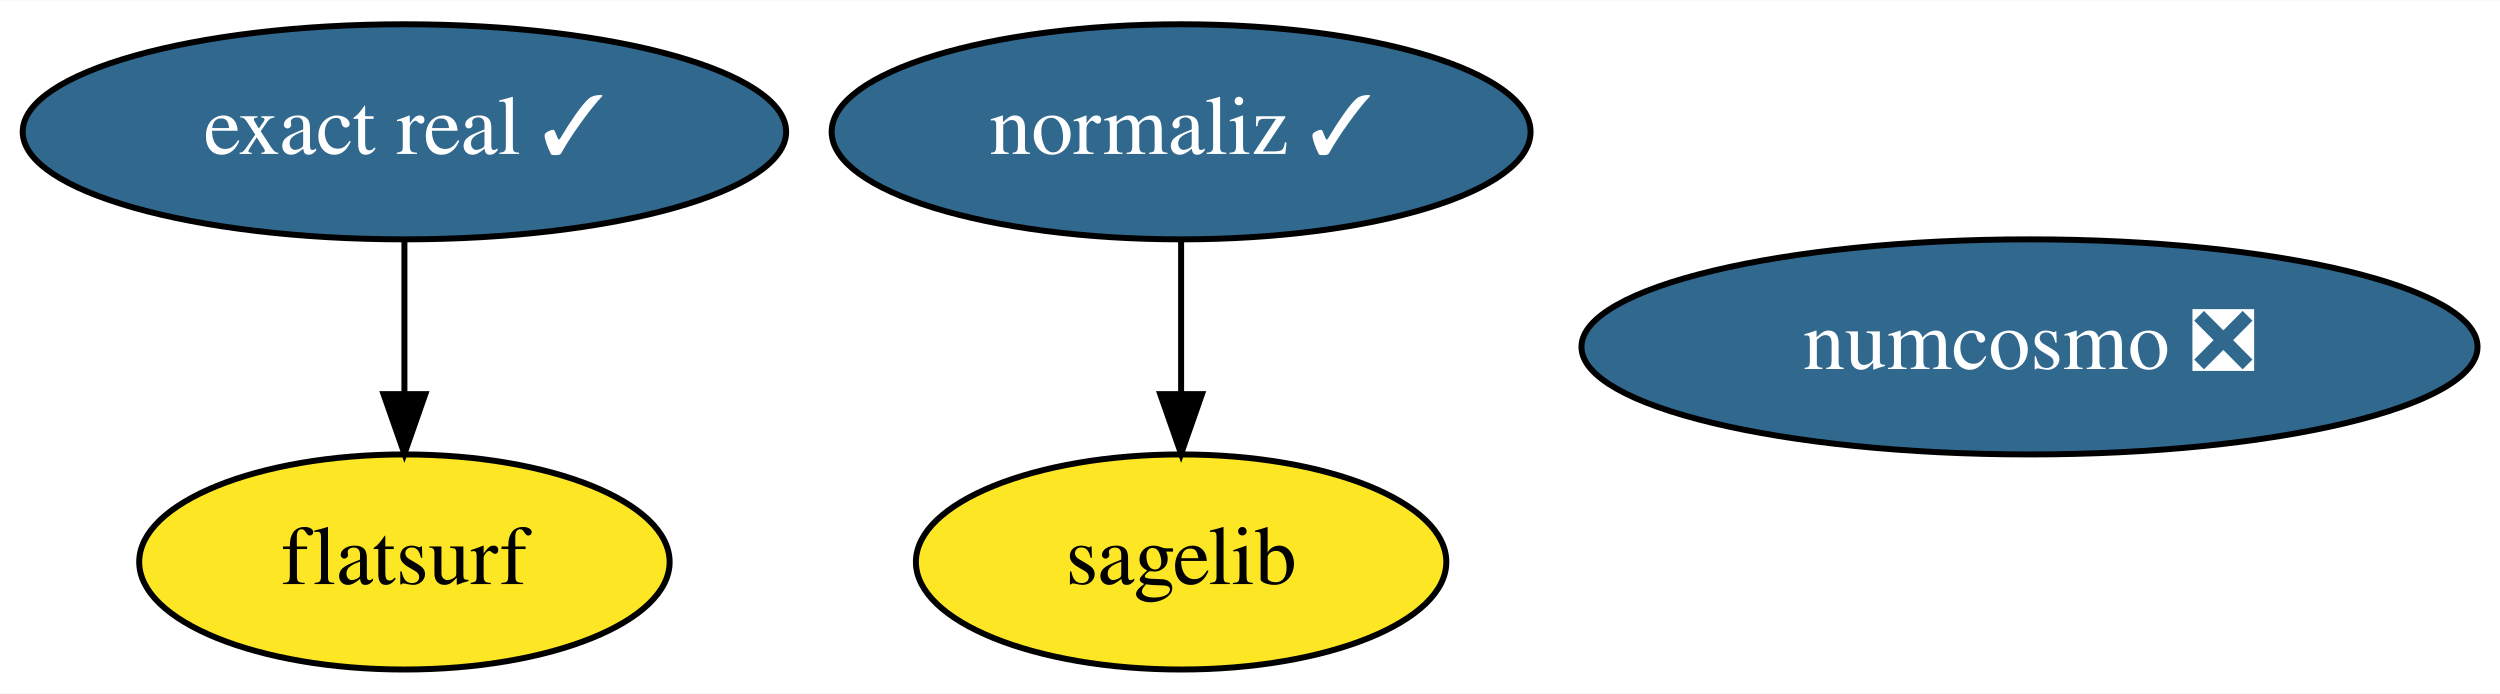
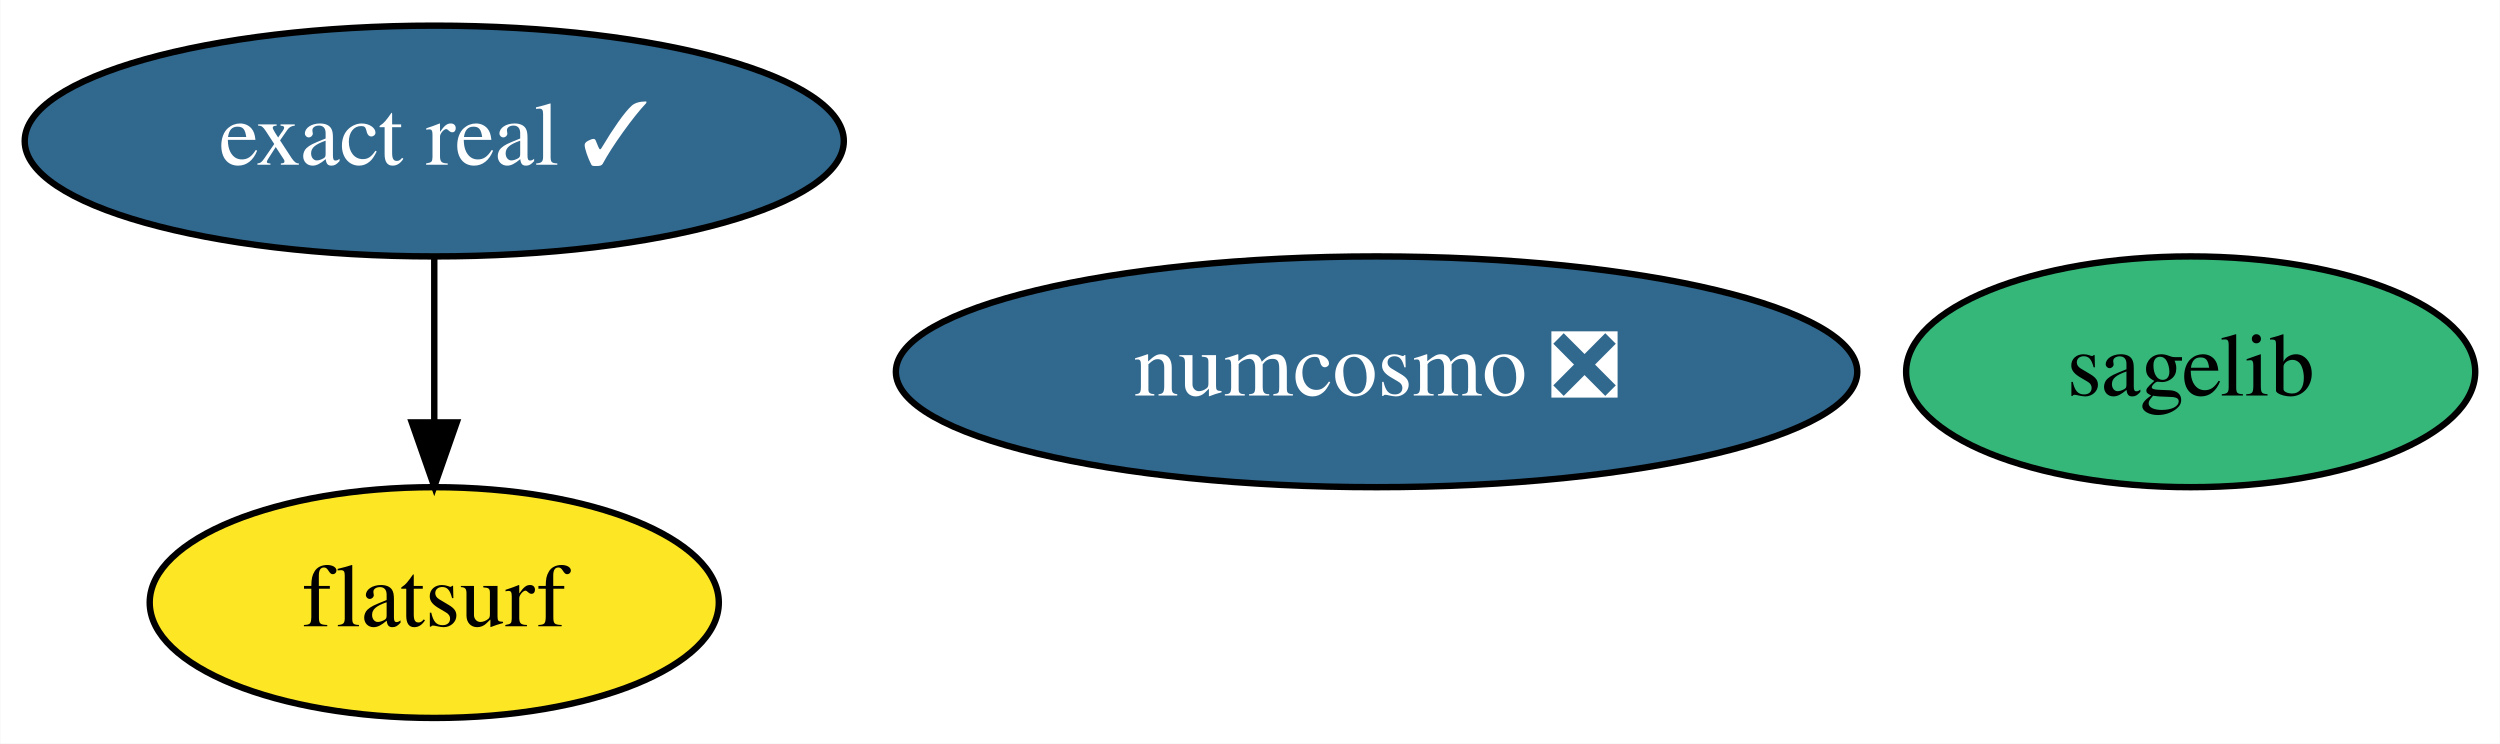
- <svg xmlns="http://www.w3.org/2000/svg" xmlns:xlink="http://www.w3.org/1999/xlink" width="418pt" height="116pt" viewBox="0.00 0.00 418.44 116.00">
+ <svg xmlns="http://www.w3.org/2000/svg" xmlns:xlink="http://www.w3.org/1999/xlink" width="390pt" height="116pt" viewBox="0.00 0.00 389.89 116.00">
  <g id="graph0" class="graph" transform="scale(1 1) rotate(0) translate(4 112)">
-     <polygon fill="white" stroke="transparent" points="-4,4 -4,-112 414.44,-112 414.44,4 -4,4" />
+     <polygon fill="white" stroke="transparent" points="-4,4 -4,-112 385.89,-112 385.89,4 -4,4" />
    <g id="node1" class="node">
      <g id="a_node1">
        <a xlink:href="https://github.com/conda-forge/sagelib-feedstock" xlink:title="sagelib">
-           <ellipse fill="#fde725" stroke="black" cx="193.69" cy="-18" rx="44.39" ry="18" />
-           <text text-anchor="middle" x="193.69" y="-14.3" font-family="Times,serif" font-size="14.00">sagelib</text>
+           <ellipse fill="#35b779" stroke="black" cx="337.69" cy="-54" rx="44.39" ry="18" />
+           <text text-anchor="middle" x="337.69" y="-50.3" font-family="Times,serif" font-size="14.00">sagelib</text>
        </a>
      </g>
    </g>
    <g id="node2" class="node">
      <g id="a_node2">
        <a xlink:href="https://github.com/conda-forge/numcosmo-feedstock/pull/26" xlink:title="numcosmo ❎">
-           <ellipse fill="#31688e" stroke="black" cx="335.69" cy="-54" rx="74.99" ry="18" />
-           <text text-anchor="middle" x="335.69" y="-50.3" font-family="Times,serif" font-size="14.00" fill="white">numcosmo ❎</text>
+           <ellipse fill="#31688e" stroke="black" cx="210.69" cy="-54" rx="74.99" ry="18" />
+           <text text-anchor="middle" x="210.69" y="-50.3" font-family="Times,serif" font-size="14.00" fill="white">numcosmo ❎</text>
        </a>
      </g>
    </g>
    <g id="node3" class="node">
      <g id="a_node3">
-         <a xlink:href="https://github.com/conda-forge/normaliz-feedstock/pull/39" xlink:title="normaliz ✓">
-           <ellipse fill="#31688e" stroke="black" cx="193.69" cy="-90" rx="58.49" ry="18" />
-           <text text-anchor="middle" x="193.69" y="-86.3" font-family="Times,serif" font-size="14.00" fill="white">normaliz ✓</text>
-         </a>
-       </g>
-     </g>
-     <g id="edge1" class="edge">
-       <path fill="none" stroke="black" d="M193.69,-71.7C193.69,-63.98 193.69,-54.71 193.69,-46.11" />
-       <polygon fill="black" stroke="black" points="197.19,-46.1 193.69,-36.1 190.19,-46.1 197.19,-46.1" />
-     </g>
-     <g id="node4" class="node">
-       <g id="a_node4">
        <a xlink:href="https://github.com/conda-forge/exact-real-feedstock/pull/8" xlink:title="exact real ✓">
          <ellipse fill="#31688e" stroke="black" cx="63.69" cy="-90" rx="63.89" ry="18" />
          <text text-anchor="middle" x="63.69" y="-86.3" font-family="Times,serif" font-size="14.00" fill="white">exact real ✓</text>
        </a>
      </g>
    </g>
-     <g id="node5" class="node">
-       <g id="a_node5">
+     <g id="node4" class="node">
+       <g id="a_node4">
        <a xlink:href="https://github.com/conda-forge/flatsurf-feedstock" xlink:title="flatsurf">
          <ellipse fill="#fde725" stroke="black" cx="63.69" cy="-18" rx="44.39" ry="18" />
          <text text-anchor="middle" x="63.69" y="-14.3" font-family="Times,serif" font-size="14.00">flatsurf</text>
        </a>
      </g>
    </g>
-     <g id="edge2" class="edge">
+     <g id="edge1" class="edge">
      <path fill="none" stroke="black" d="M63.69,-71.7C63.69,-63.98 63.69,-54.71 63.69,-46.11" />
      <polygon fill="black" stroke="black" points="67.19,-46.1 63.69,-36.1 60.19,-46.1 67.19,-46.1" />
    </g>
  </g>
</svg>
